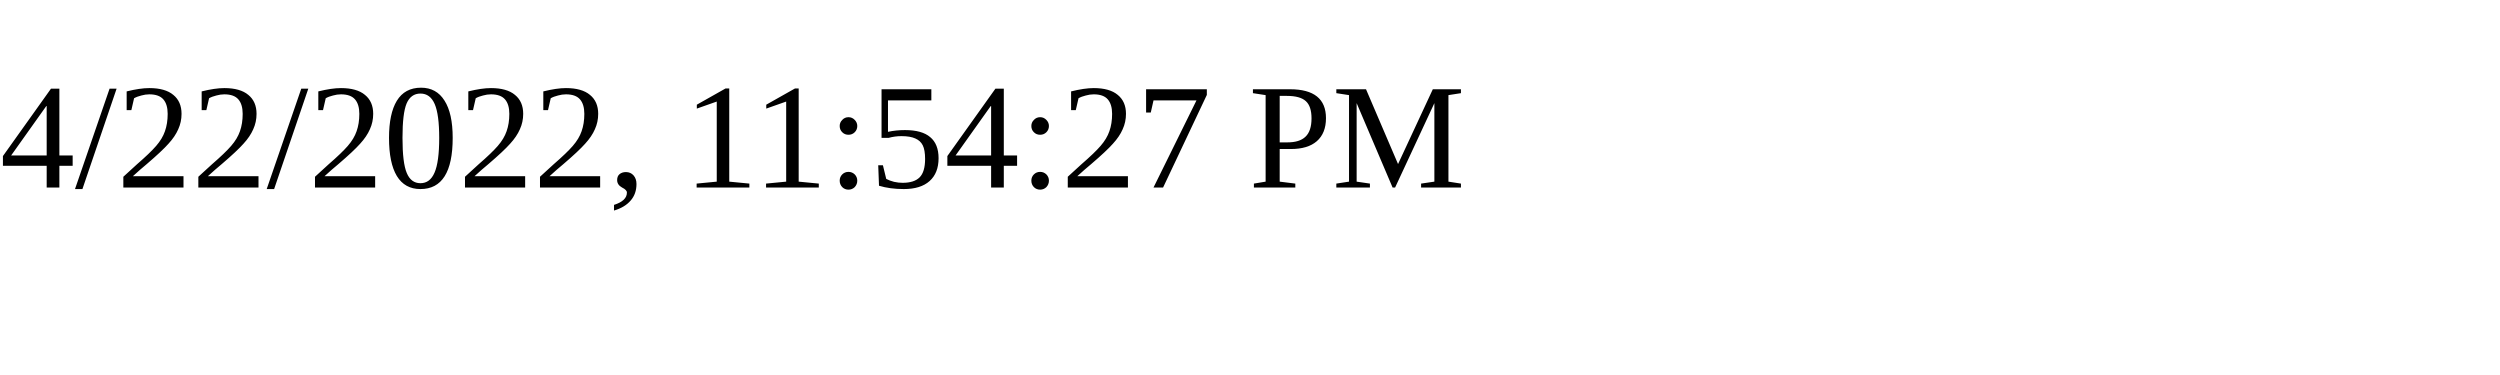
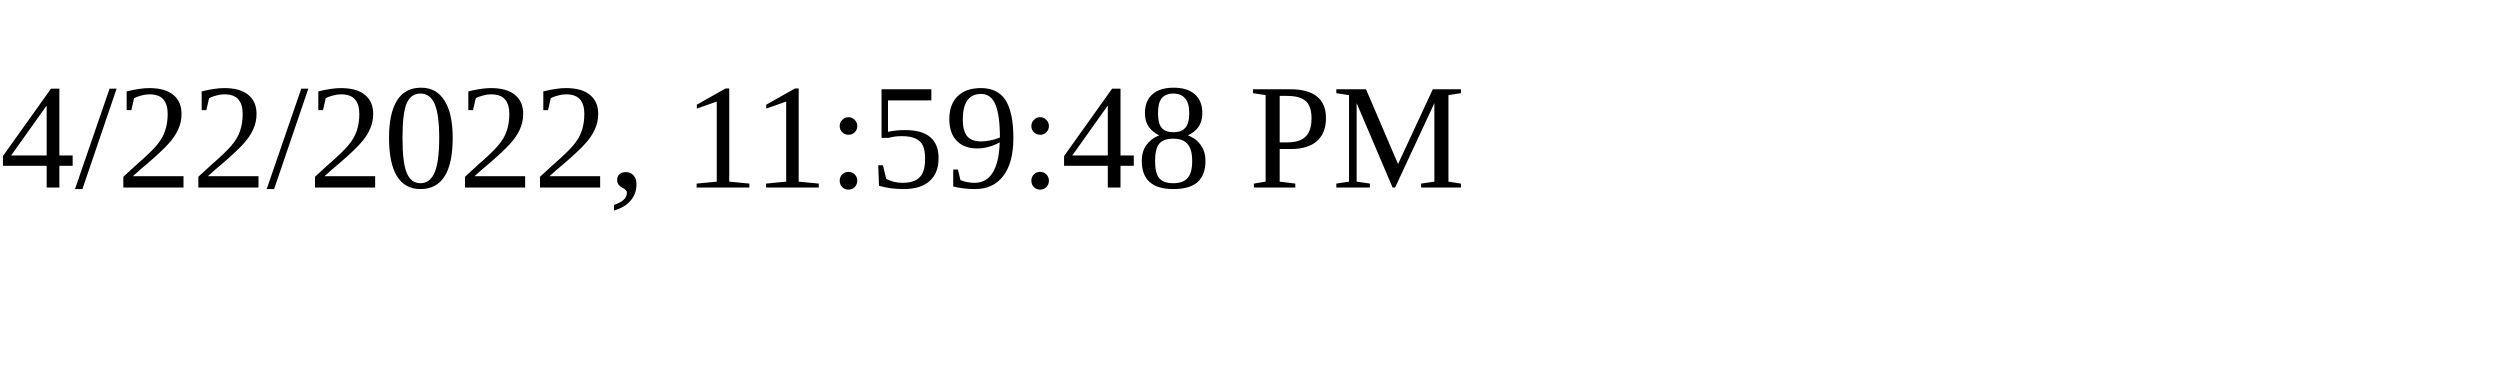
<svg xmlns="http://www.w3.org/2000/svg" height="30" width="200">
-   <text x="0" y="15">4/22/2022, 11:54:27 PM</text>
+   <text x="0" y="15">4/22/2022, 11:59:48 PM</text>
</svg>
